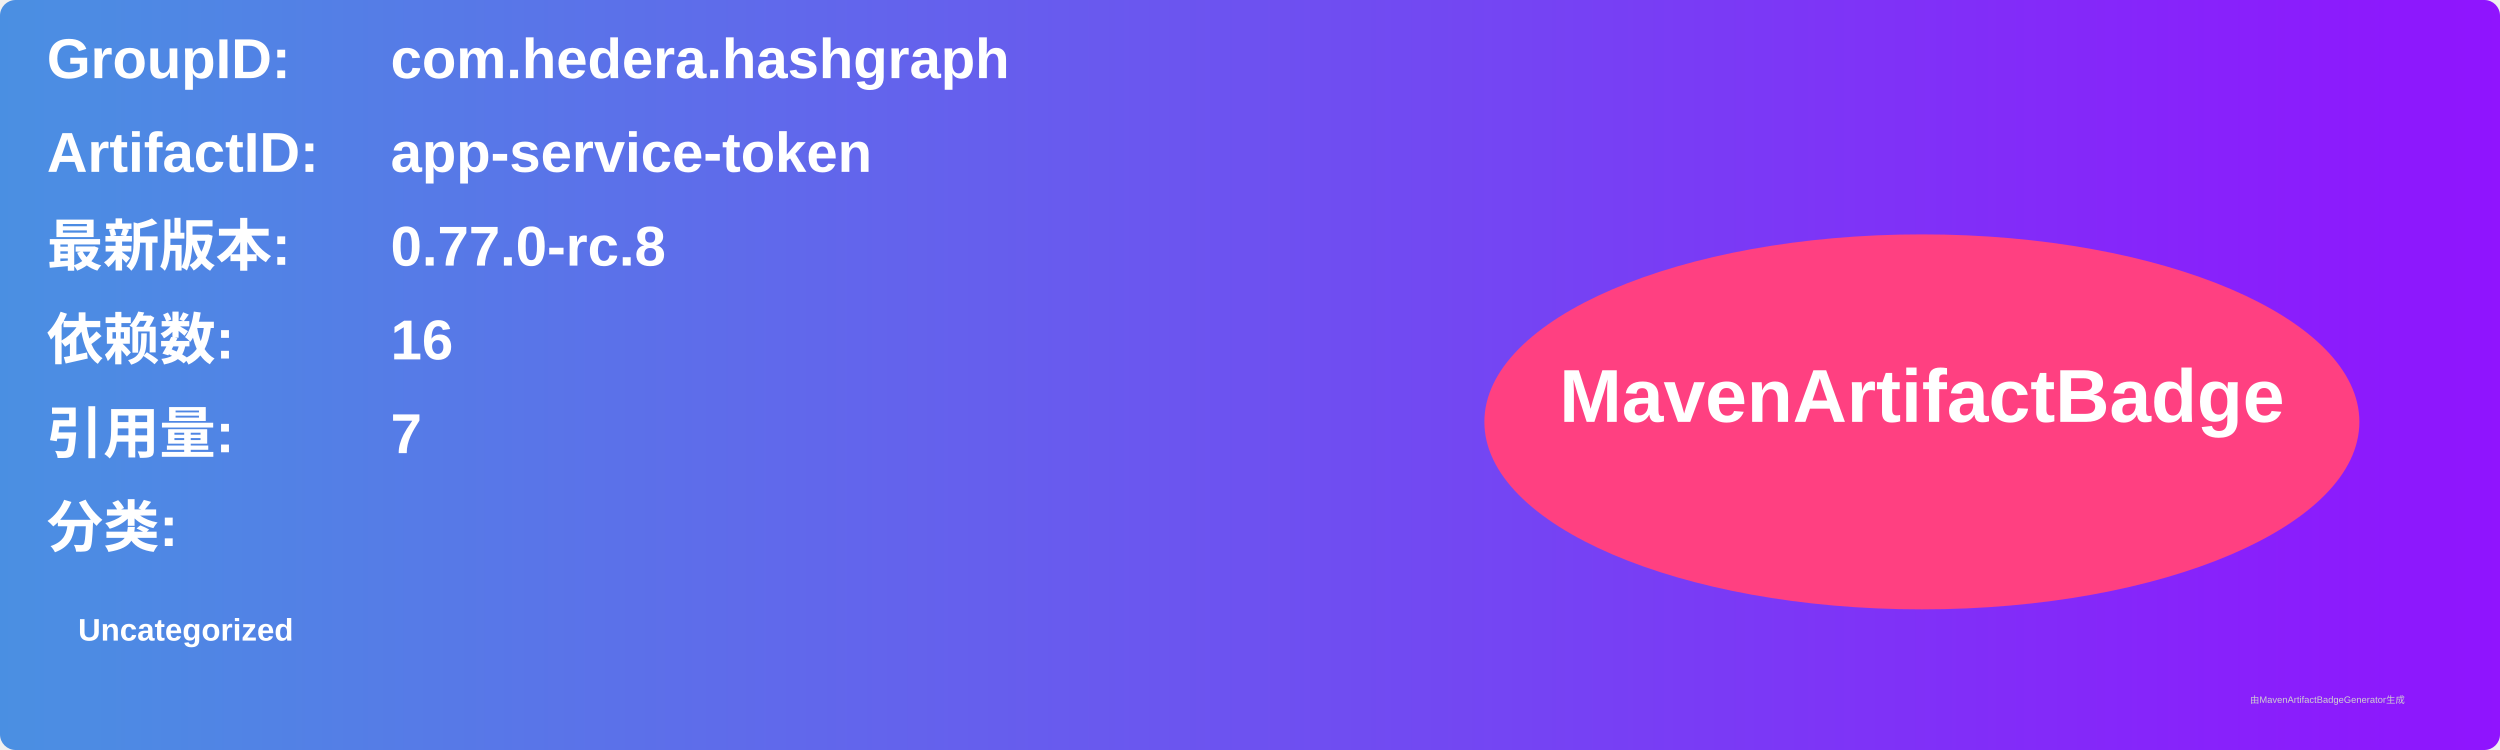
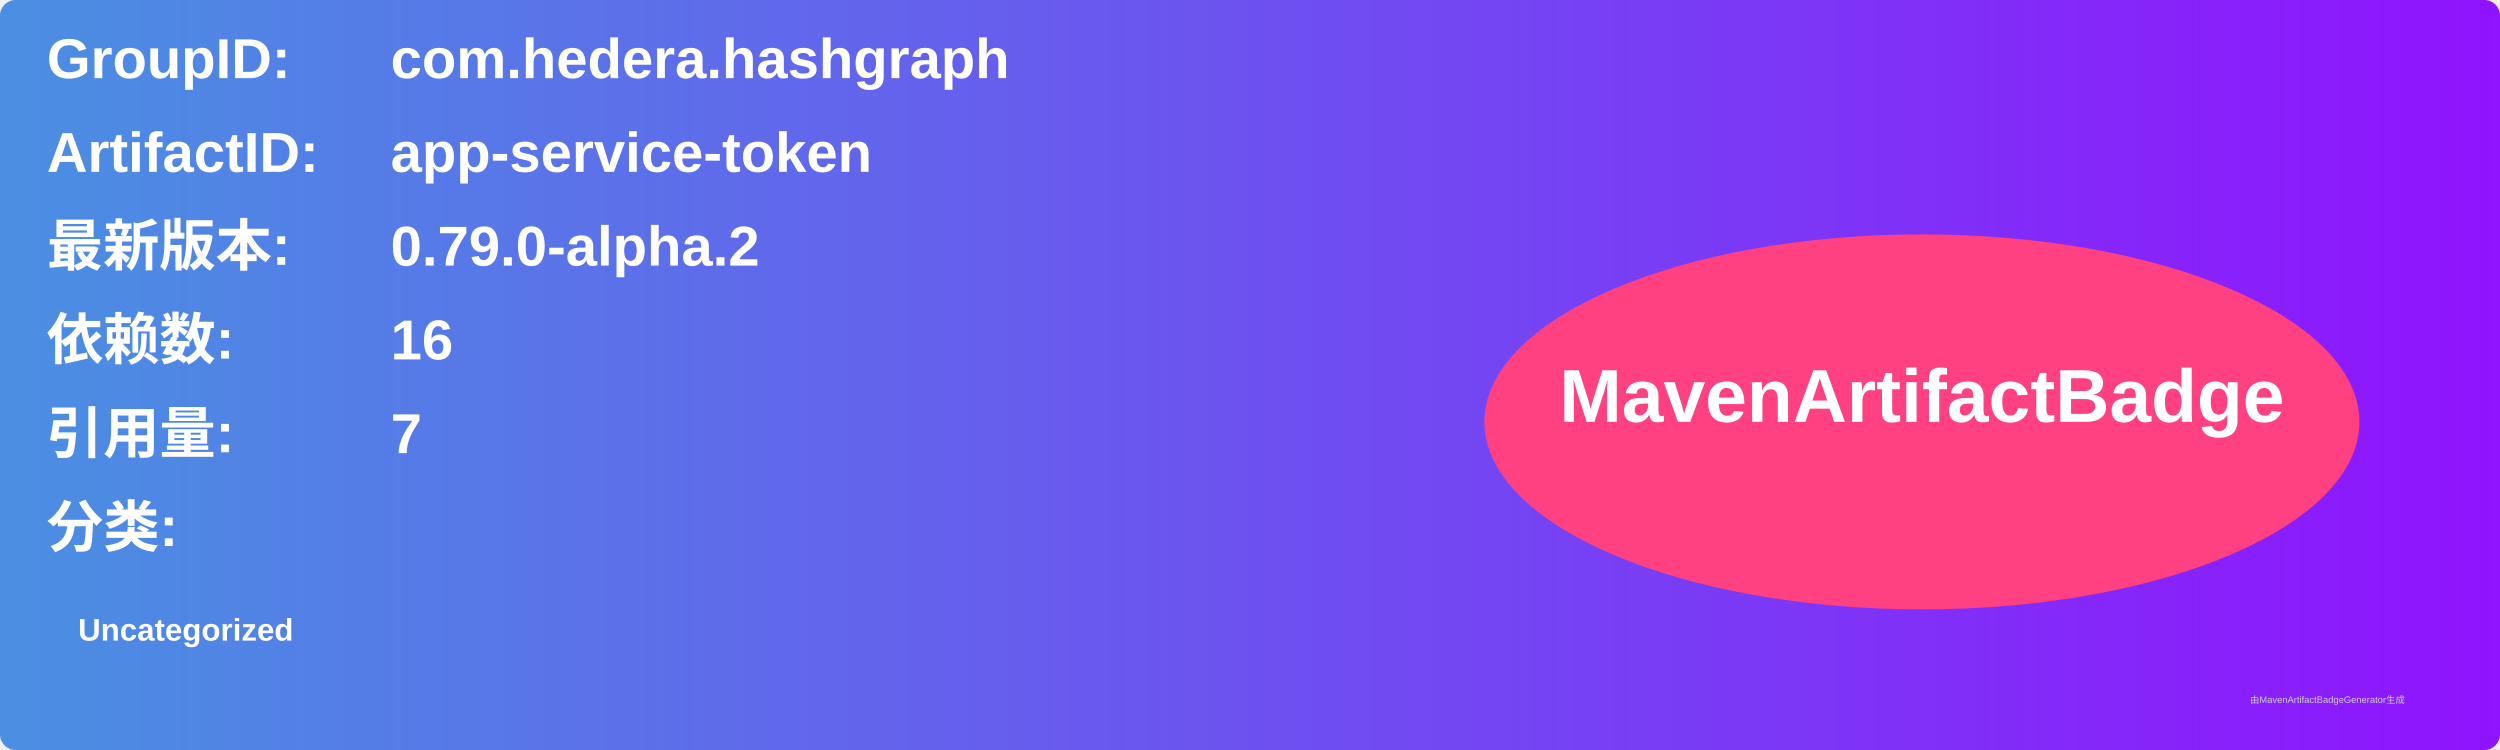
<svg xmlns="http://www.w3.org/2000/svg" width="800" height="240" viewBox="0 0 800 240">
  <linearGradient id="grad" x1="0%" y1="0%" x2="100%" y2="0%">
    <stop offset="0%" stop-color="#4a90e2" />
    <stop offset="100%" stop-color="#9013fe" />
  </linearGradient>
  <rect width="100%" height="100%" rx="5" ry="5" fill="url(#grad)" />
  <g transform="translate(15, 15)">
    <text x="0" y="10" font-family="Arial" font-size="18" fill="white" font-weight="bold" width="260">GroupID:</text>
    <text x="110" y="10" font-family="Arial" font-size="18" fill="white" font-weight="bold" width="460">com.hedera.hashgraph</text>
    <text x="0" y="40" font-family="Arial" font-size="18" fill="white" font-weight="bold" width="260">ArtifactID:</text>
    <text x="110" y="40" font-family="Arial" font-size="18" fill="white" font-weight="bold" width="460">app-service-token</text>
    <text x="0" y="70" font-family="Arial" font-size="18" fill="white" font-weight="bold">最新版本:</text>
    <text x="110" y="70" font-family="Arial" font-size="18" fill="white" font-weight="bold">
-       <tspan font-weight="bold">0.77.0-rc.8</tspan>
+       <tspan font-weight="bold">0.79.0-alpha.2</tspan>
    </text>
    <text x="0" y="100" font-family="Arial" font-size="18" fill="white" font-weight="bold">依赖数: </text>
    <text x="110" y="100" font-family="Arial" font-size="18" fill="white">
      <tspan font-weight="bold">16</tspan>
    </text>
    <text x="0" y="130" font-family="Arial" font-size="18" fill="white" font-weight="bold">引用量: </text>
    <text x="110" y="130" font-family="Arial" font-size="18" fill="white">
      <tspan font-weight="bold">7</tspan>
    </text>
    <text x="0" y="160" font-family="Arial" font-size="18" fill="white" font-weight="bold">分类:</text>
    <text x="10" y="190" font-family="Arial" font-size="10" fill="white">
      <tspan font-weight="bold">Uncategorized</tspan>
    </text>
    <ellipse cx="600" cy="120" rx="140" ry="60" fill="#ff4081" />
    <text x="600" y="120" text-anchor="middle" font-family="Arial" font-size="24" fill="white" font-weight="bold">MavenArtifactBadge</text>
  </g>
  <text x="720" y="225" font-family="Arial" font-size="3" fill="#d0d0d0">由MavenArtifactBadgeGenerator生成</text>
</svg>
